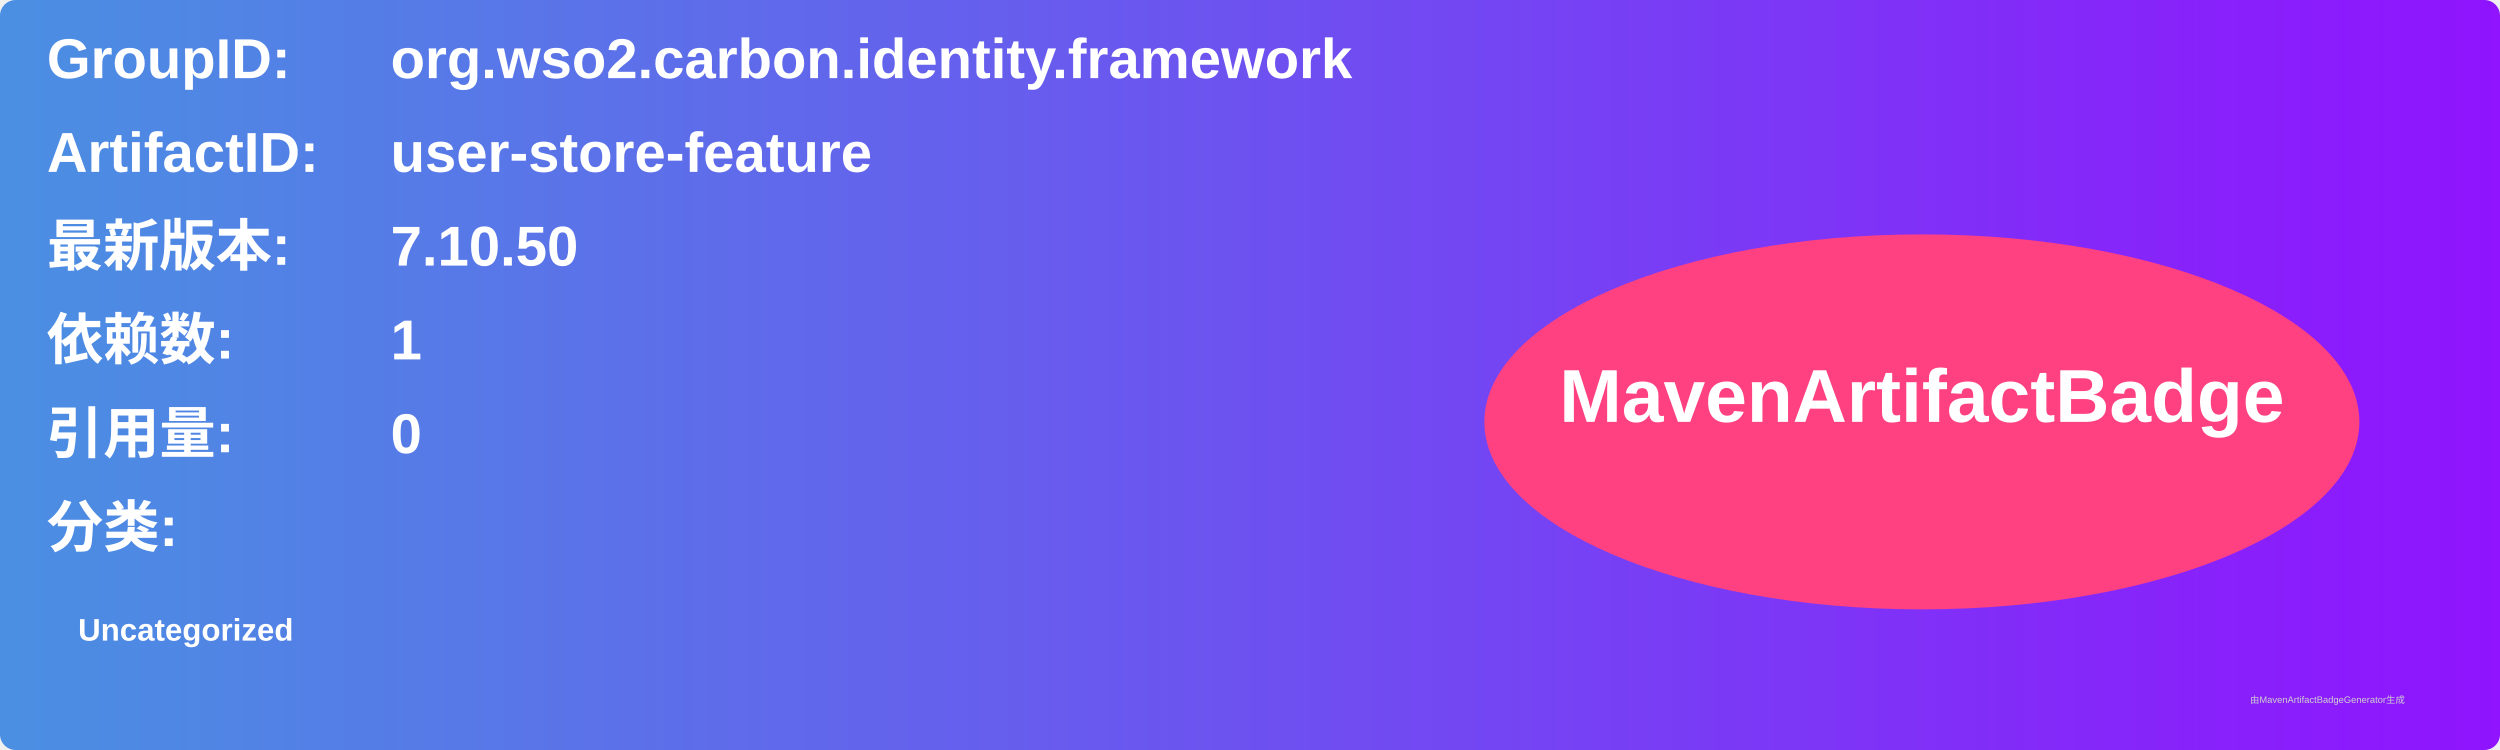
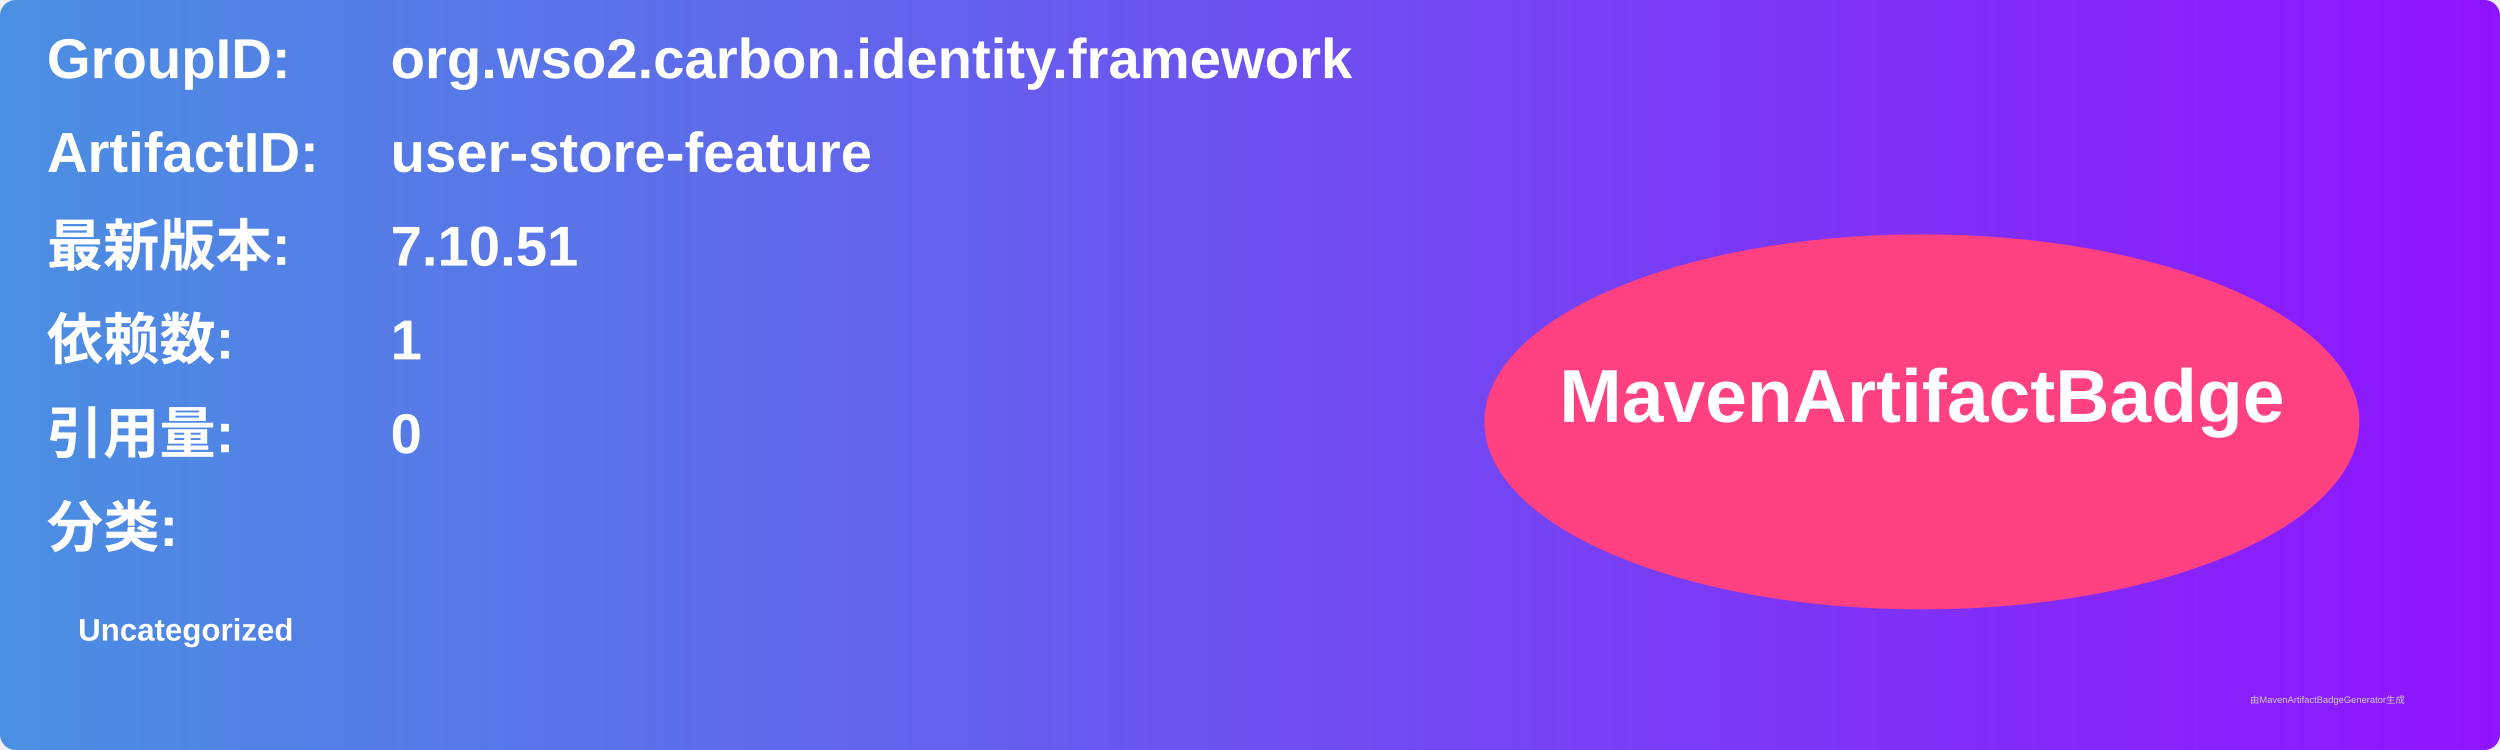
<svg xmlns="http://www.w3.org/2000/svg" width="800" height="240" viewBox="0 0 800 240">
  <linearGradient id="grad" x1="0%" y1="0%" x2="100%" y2="0%">
    <stop offset="0%" stop-color="#4a90e2" />
    <stop offset="100%" stop-color="#9013fe" />
  </linearGradient>
  <rect width="100%" height="100%" rx="5" ry="5" fill="url(#grad)" />
  <g transform="translate(15, 15)">
    <text x="0" y="10" font-family="Arial" font-size="18" fill="white" font-weight="bold" width="260">GroupID:</text>
    <text x="110" y="10" font-family="Arial" font-size="18" fill="white" font-weight="bold" width="460">org.wso2.carbon.identity.framework</text>
    <text x="0" y="40" font-family="Arial" font-size="18" fill="white" font-weight="bold" width="260">ArtifactID:</text>
    <text x="110" y="40" font-family="Arial" font-size="18" fill="white" font-weight="bold" width="460">user-store-feature</text>
    <text x="0" y="70" font-family="Arial" font-size="18" fill="white" font-weight="bold">最新版本:</text>
    <text x="110" y="70" font-family="Arial" font-size="18" fill="white" font-weight="bold">
-       <tspan font-weight="bold">7.10.50</tspan>
+       <tspan font-weight="bold">7.10.51</tspan>
    </text>
    <text x="0" y="100" font-family="Arial" font-size="18" fill="white" font-weight="bold">依赖数: </text>
    <text x="110" y="100" font-family="Arial" font-size="18" fill="white">
      <tspan font-weight="bold">1</tspan>
    </text>
    <text x="0" y="130" font-family="Arial" font-size="18" fill="white" font-weight="bold">引用量: </text>
    <text x="110" y="130" font-family="Arial" font-size="18" fill="white">
      <tspan font-weight="bold">0</tspan>
    </text>
    <text x="0" y="160" font-family="Arial" font-size="18" fill="white" font-weight="bold">分类:</text>
    <text x="10" y="190" font-family="Arial" font-size="10" fill="white">
      <tspan font-weight="bold">Uncategorized</tspan>
    </text>
    <ellipse cx="600" cy="120" rx="140" ry="60" fill="#ff4081" />
    <text x="600" y="120" text-anchor="middle" font-family="Arial" font-size="24" fill="white" font-weight="bold">MavenArtifactBadge</text>
  </g>
  <text x="720" y="225" font-family="Arial" font-size="3" fill="#d0d0d0">由MavenArtifactBadgeGenerator生成</text>
</svg>
